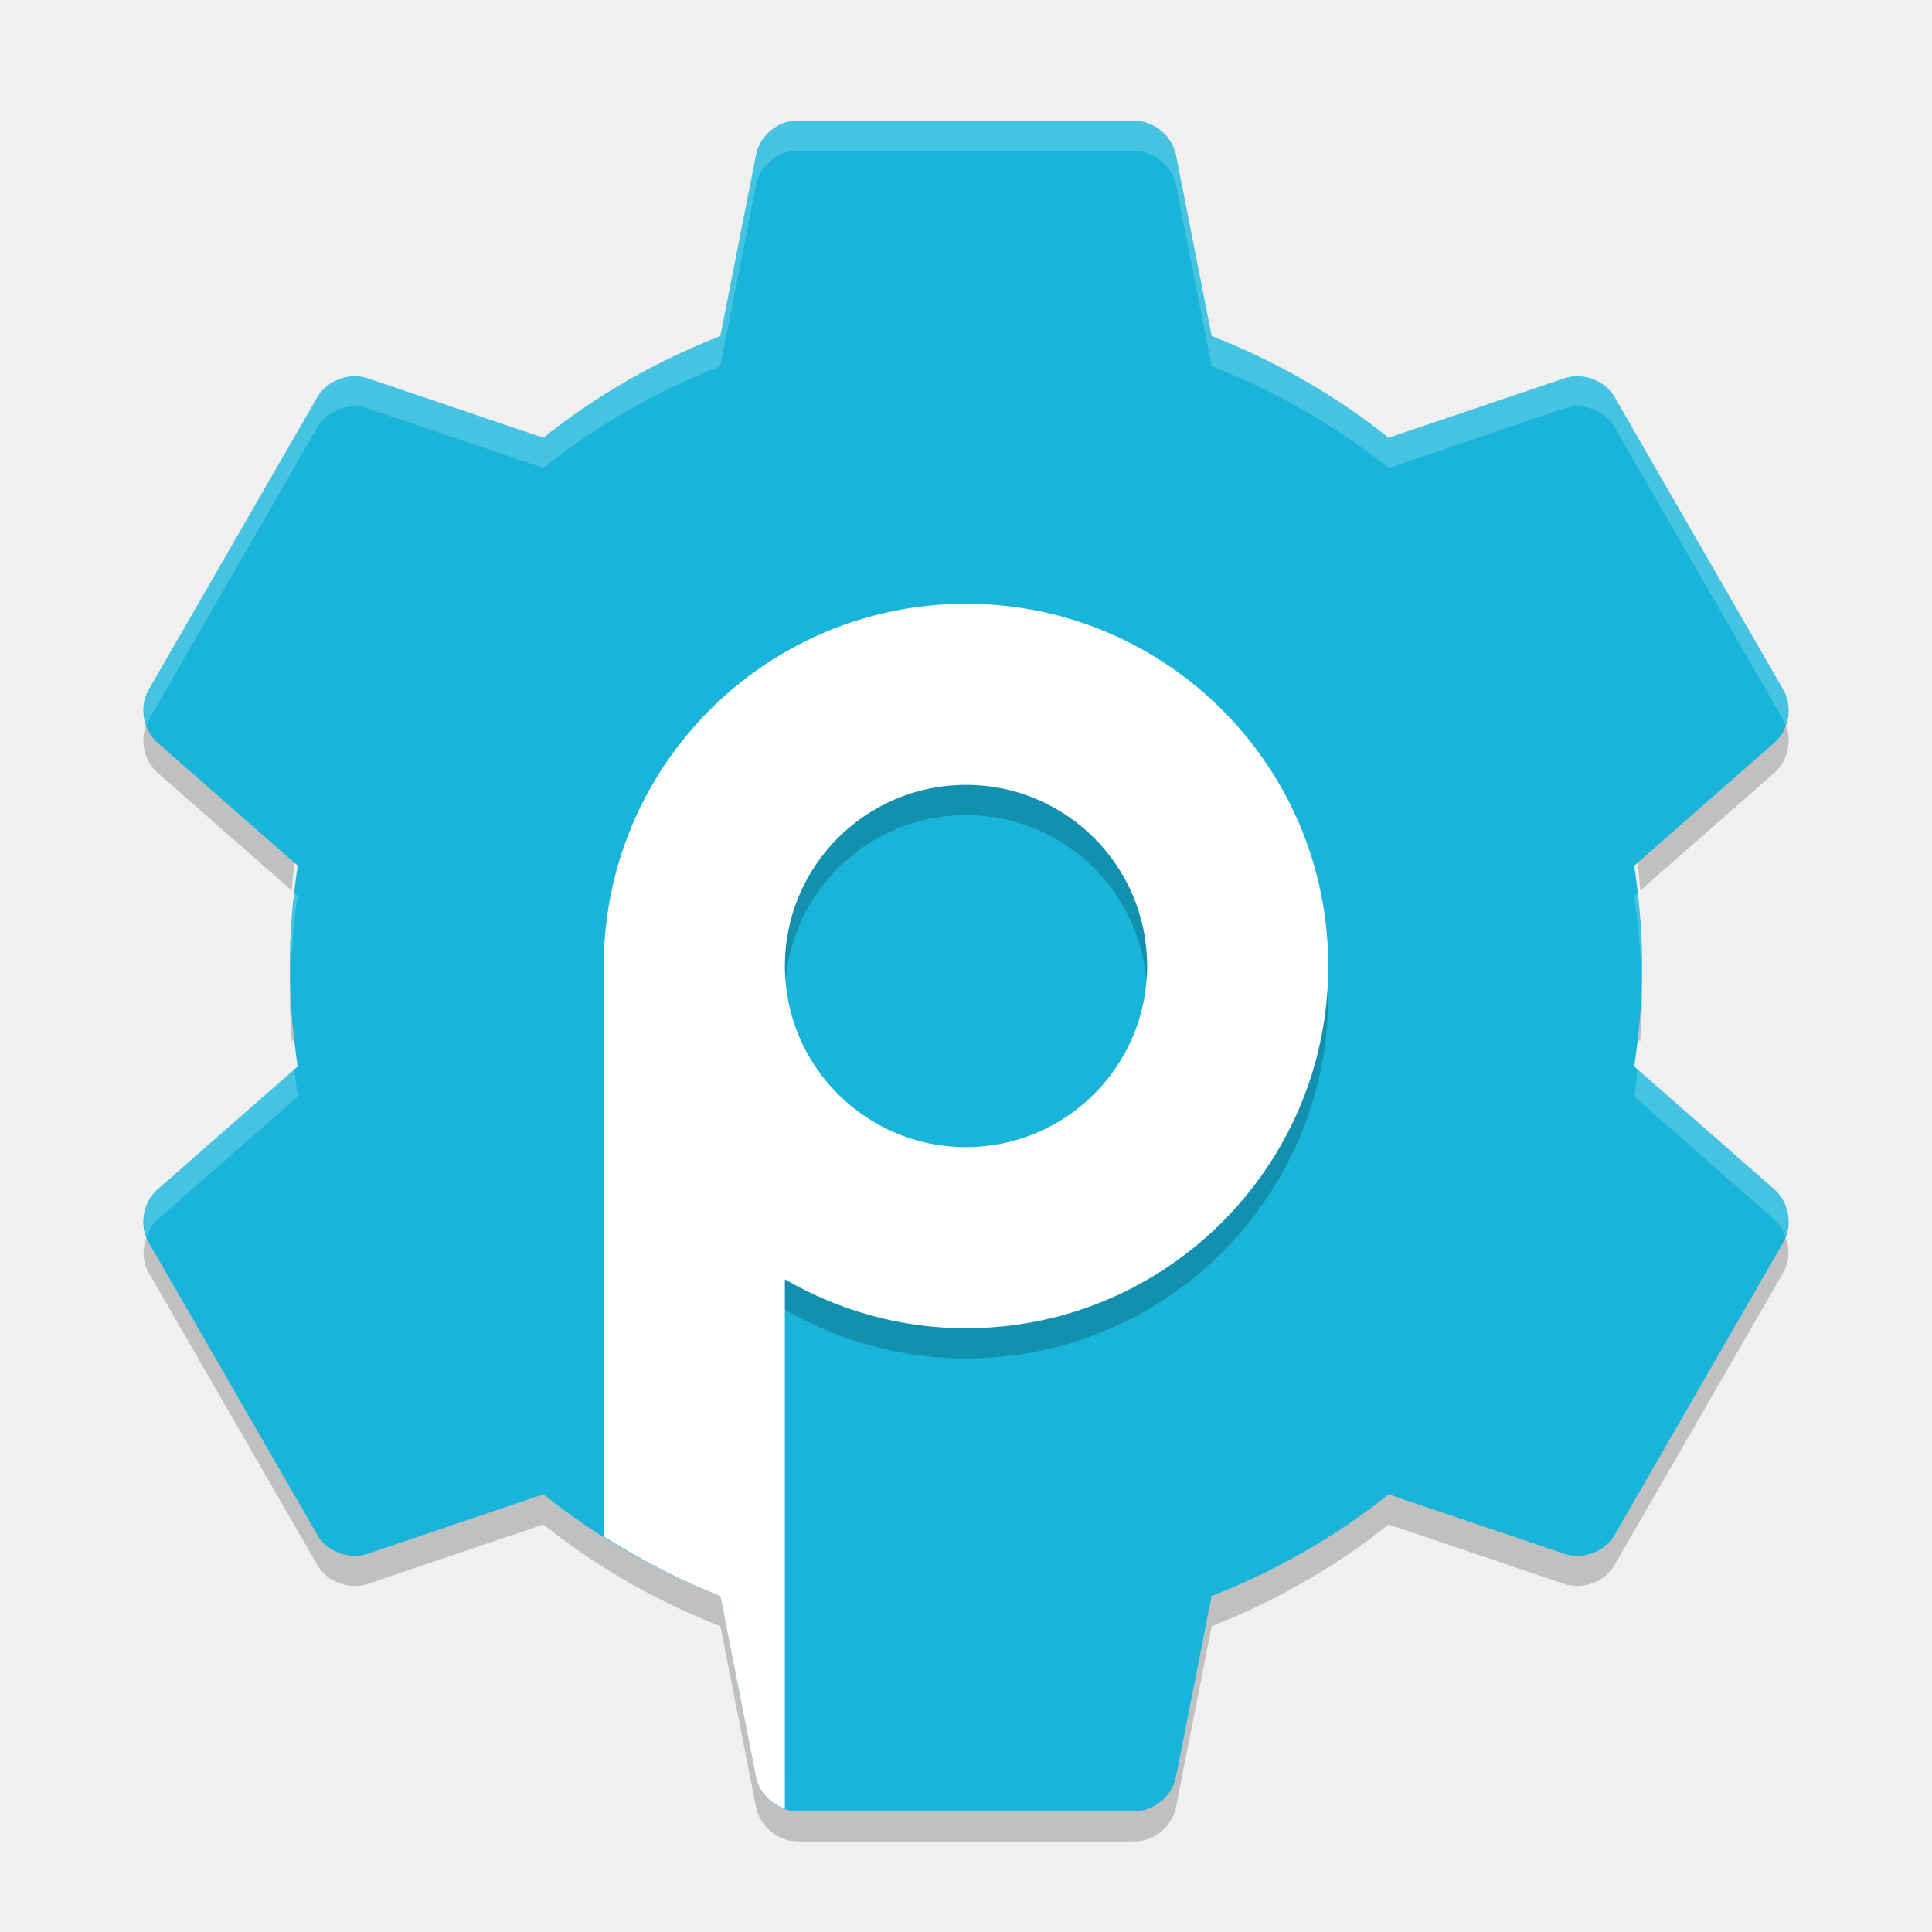
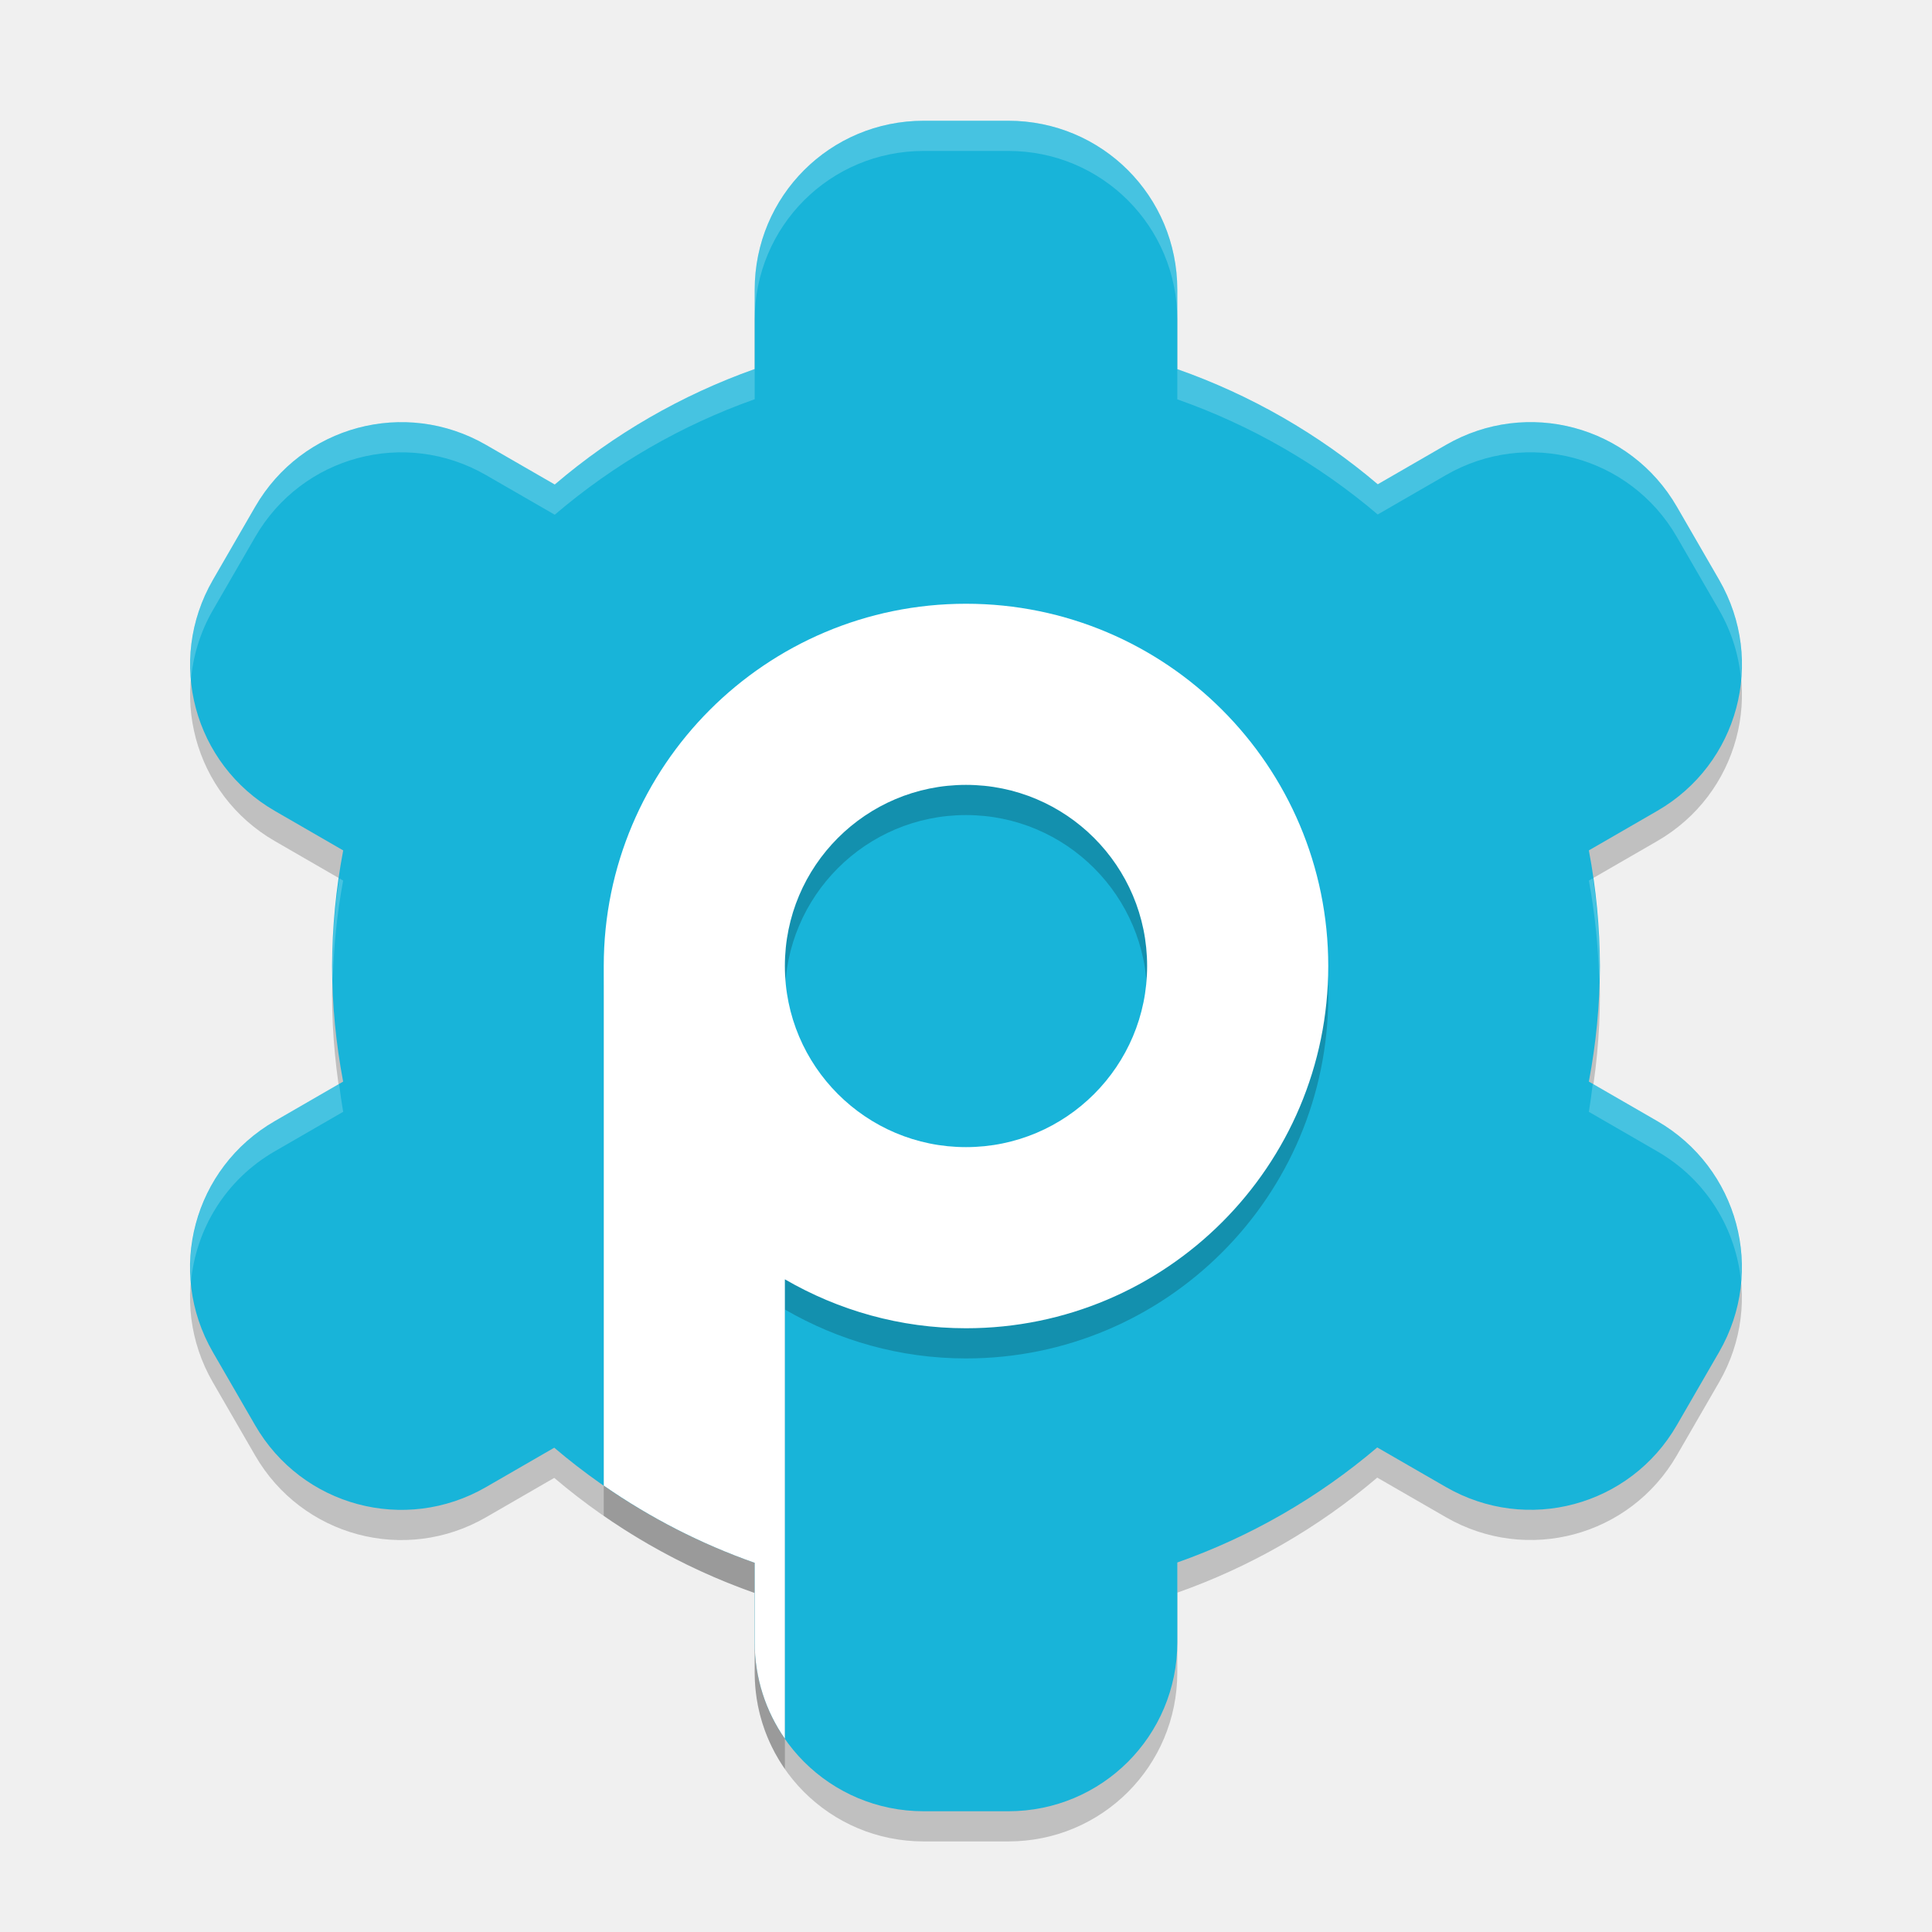
<svg xmlns="http://www.w3.org/2000/svg" width="64" height="64" version="1">
-   <path style="opacity:0.2" d="M 5.133,23.486 4.919,23.857 c -0.315,0.559 -0.178,1.332 0.309,1.75 l 4.437,3.894 c 0.045,-0.613 0.109,-1.22 0.199,-1.824 L 5.227,23.607 c -0.039,-0.036 -0.059,-0.084 -0.094,-0.122 z m 53.733,0 c -0.035,0.038 -0.055,0.087 -0.094,0.121 l -4.637,4.07 c 0.09,0.604 0.154,1.211 0.199,1.824 l 4.438,-3.895 c 0.486,-0.418 0.624,-1.191 0.309,-1.75 L 58.867,23.485 Z M 9.645,32.002 c -0.017,0.332 -0.043,0.662 -0.043,1 0,0.507 0.026,1.005 0.062,1.5 L 9.864,34.326 C 9.749,33.56 9.684,32.786 9.645,32.002 Z m 44.709,0 c -0.039,0.784 -0.104,1.558 -0.219,2.324 l 0.199,0.176 c 0.036,-0.495 0.062,-0.993 0.062,-1.5 0,-0.338 -0.026,-0.668 -0.043,-1 z M 5.133,40.518 C 4.739,40.952 4.629,41.632 4.919,42.146 l 5.602,9.711 c 0.325,0.551 1.056,0.822 1.66,0.613 l 5.82,-1.97 c 1.749,1.4 3.743,2.542 5.863,3.371 l 1.18,5.992 c 0.12,0.627 0.717,1.128 1.355,1.137 h 11.203 c 0.639,-0.008 1.236,-0.509 1.355,-1.137 l 1.18,-5.992 c 2.118,-0.83 4.112,-1.972 5.86,-3.372 l 5.82,1.969 c 0.604,0.208 1.335,-0.062 1.66,-0.613 l 5.602,-9.711 c 0.29,-0.514 0.18,-1.195 -0.215,-1.629 l -5.387,9.34 c -0.325,0.551 -1.056,0.822 -1.66,0.613 l -5.822,-1.97 c -1.749,1.4 -3.743,2.538 -5.863,3.367 l -1.18,5.996 c -0.118,0.626 -0.716,1.128 -1.354,1.136 H 26.395 c -0.639,-0.009 -1.236,-0.509 -1.355,-1.137 l -1.178,-5.996 c -2.122,-0.83 -4.115,-1.968 -5.864,-3.368 l -5.82,1.968 c -0.604,0.21 -1.335,-0.062 -1.66,-0.612 L 5.131,40.513 Z" />
-   <path style="fill:#18b4d9" d="m 26.268,4.002 c -0.594,0.065 -1.116,0.55 -1.225,1.137 L 23.862,11.133 c -2.121,0.829 -4.114,1.969 -5.862,3.369 L 12.182,12.533 c -0.604,-0.208 -1.338,0.062 -1.662,0.612 L 4.919,22.858 c -0.315,0.559 -0.18,1.332 0.306,1.75 l 4.637,4.069 c -0.163,1.091 -0.262,2.189 -0.262,3.325 0,1.136 0.099,2.234 0.262,3.325 l -4.637,4.069 c -0.486,0.418 -0.622,1.191 -0.306,1.75 l 5.6,9.712 c 0.325,0.551 1.058,0.821 1.662,0.612 l 5.819,-1.969 c 1.749,1.4 3.742,2.539 5.862,3.369 l 1.181,5.994 c 0.12,0.627 0.718,1.129 1.356,1.137 h 11.2 c 0.639,-0.008 1.236,-0.51 1.356,-1.137 l 1.181,-5.994 c 2.121,-0.829 4.114,-1.969 5.862,-3.369 l 5.819,1.969 c 0.604,0.208 1.338,-0.062 1.662,-0.612 l 5.6,-9.712 c 0.315,-0.559 0.18,-1.332 -0.306,-1.75 l -4.637,-4.069 c 0.163,-1.091 0.262,-2.188 0.262,-3.325 0,-1.136 -0.099,-2.234 -0.262,-3.325 l 4.637,-4.069 c 0.486,-0.418 0.622,-1.191 0.306,-1.75 L 53.48,13.145 C 53.156,12.594 52.422,12.324 51.818,12.533 l -5.819,1.969 C 44.25,13.101 42.258,11.961 40.138,11.132 L 38.956,5.138 C 38.837,4.511 38.239,4.009 37.6,4.001 H 26.401 c -0.044,-0.001 -0.088,-0.001 -0.131,0 z" />
-   <path style="opacity:0.2" d="m 32,21.001 c -6.627,0 -12,5.373 -12,12 v 16.902 c 1.219,0.769 2.51,1.44 3.863,1.969 l 1.18,5.992 c 0.094,0.493 0.485,0.895 0.957,1.055 V 43.379 c 1.767,1.024 3.811,1.621 6,1.621 6.627,0 12,-5.373 12,-12 0,-6.627 -5.373,-12 -12,-12 z m 0,6 a 6,6 0 0 1 6,6 6,6 0 0 1 -6,6 6,6 0 0 1 -6,-6 6,6 0 0 1 6,-6 z" />
-   <path style="fill:#ffffff" d="m 32,20 c -6.627,0 -12,5.373 -12,12 v 18.902 c 1.219,0.769 2.51,1.44 3.863,1.969 l 1.18,5.992 c 0.094,0.493 0.485,0.895 0.957,1.055 V 42.379 c 1.767,1.024 3.811,1.621 6,1.621 6.627,0 12,-5.373 12,-12 0,-6.627 -5.373,-12 -12,-12 z m 0,6 a 6,6 0 0 1 6,6 6,6 0 0 1 -6,6 6,6 0 0 1 -6,-6 6,6 0 0 1 6,-6 z" />
-   <path style="fill:#ffffff;opacity:0.2" d="M 26.27 4 L 26.268 4.002 C 25.674 4.067 25.151 4.552 25.043 5.139 L 23.861 11.133 C 21.741 11.962 19.749 13.102 18 14.502 L 12.182 12.533 C 11.577 12.325 10.844 12.594 10.52 13.145 L 4.92 22.857 C 4.718 23.215 4.718 23.653 4.859 24.037 C 4.882 23.978 4.888 23.913 4.92 23.857 L 10.52 14.145 C 10.844 13.594 11.577 13.325 12.182 13.533 L 18 15.502 C 19.749 14.102 21.741 12.962 23.861 12.133 L 25.043 6.139 C 25.151 5.552 25.674 5.067 26.268 5.002 L 26.27 5 C 26.313 4.999 26.357 4.999 26.4 5 L 37.6 5 C 38.238 5.009 38.837 5.511 38.957 6.139 L 40.137 12.131 C 42.257 12.96 44.25 14.101 46 15.502 L 51.818 13.533 C 52.423 13.325 53.156 13.594 53.48 14.145 L 59.08 23.857 C 59.112 23.913 59.118 23.978 59.141 24.037 C 59.282 23.653 59.282 23.215 59.08 22.857 L 53.48 13.145 C 53.156 12.594 52.423 12.325 51.818 12.533 L 46 14.502 C 44.25 13.101 42.257 11.96 40.137 11.131 L 38.957 5.139 C 38.837 4.511 38.238 4.009 37.6 4 L 26.4 4 C 26.357 3.999 26.313 3.999 26.27 4 z M 9.756 29.582 C 9.665 30.377 9.6 31.178 9.6 32.002 C 9.6 32.171 9.617 32.333 9.621 32.5 C 9.646 31.542 9.724 30.604 9.863 29.676 L 9.756 29.582 z M 54.244 29.582 L 54.137 29.676 C 54.276 30.604 54.354 31.542 54.379 32.5 C 54.383 32.333 54.398 32.171 54.398 32.002 C 54.398 31.178 54.335 30.377 54.244 29.582 z M 9.756 35.42 L 5.227 39.395 C 4.789 39.771 4.656 40.429 4.859 40.965 C 4.939 40.749 5.051 40.545 5.227 40.395 L 9.863 36.326 C 9.818 36.026 9.79 35.722 9.756 35.42 z M 54.244 35.42 C 54.21 35.722 54.182 36.026 54.137 36.326 L 58.773 40.395 C 58.949 40.545 59.061 40.749 59.141 40.965 C 59.344 40.429 59.211 39.771 58.773 39.395 L 54.244 35.42 z" />
+   <path style="opacity:0.2" d="M 30.6,5 C 27.497,5 25,7.497 25,10.6 v 2.625 a 21,21 0 0 0 -6.623,3.826 l -2.275,-1.312 c -2.687,-1.551 -6.099,-0.636 -7.65,2.051 l -1.4,2.422 c -1.551,2.687 -0.636,6.099 2.051,7.65 l 2.266,1.309 A 21,21 0 0 0 11,33 a 21,21 0 0 0 0.367,3.83 l -2.266,1.309 c -2.687,1.551 -3.602,4.964 -2.051,7.65 l 1.4,2.422 c 1.551,2.687 4.964,3.602 7.65,2.051 l 2.26,-1.305 A 21,21 0 0 0 25,52.77 v 2.631 C 25,58.503 27.497,61 30.6,61 h 2.801 C 36.503,61 39,58.503 39,55.4 v -2.641 a 21,21 0 0 0 6.623,-3.811 l 2.275,1.312 c 2.687,1.551 6.099,0.636 7.65,-2.051 l 1.4,-2.422 c 1.551,-2.687 0.636,-6.099 -2.051,-7.65 L 52.633,36.83 A 21,21 0 0 0 53,33 21,21 0 0 0 52.633,29.17 l 2.266,-1.309 c 2.687,-1.551 3.602,-4.964 2.051,-7.65 l -1.4,-2.422 c -1.551,-2.687 -4.964,-3.602 -7.65,-2.051 l -2.26,1.305 A 21,21 0 0 0 39,13.229 V 10.6 C 39,7.497 36.503,5 33.4,5 Z" />
+   <path style="fill:#18b4d9" d="M 30.6,4 C 27.497,4 25,6.497 25,9.6 v 2.625 a 21,21 0 0 0 -6.623,3.826 l -2.275,-1.312 c -2.687,-1.551 -6.099,-0.636 -7.65,2.051 l -1.4,2.422 c -1.551,2.687 -0.636,6.099 2.051,7.65 l 2.266,1.309 A 21,21 0 0 0 11,32 a 21,21 0 0 0 0.367,3.83 l -2.266,1.309 c -2.687,1.551 -3.602,4.964 -2.051,7.65 l 1.4,2.422 c 1.551,2.687 4.964,3.602 7.65,2.051 l 2.26,-1.305 A 21,21 0 0 0 25,51.77 v 2.631 C 25,57.503 27.497,60 30.6,60 h 2.801 C 36.503,60 39,57.503 39,54.4 v -2.641 a 21,21 0 0 0 6.623,-3.811 l 2.275,1.312 c 2.687,1.551 6.099,0.636 7.65,-2.051 l 1.4,-2.422 c 1.551,-2.687 0.636,-6.099 -2.051,-7.65 L 52.633,35.83 A 21,21 0 0 0 53,32 21,21 0 0 0 52.633,28.17 l 2.266,-1.309 c 2.687,-1.551 3.602,-4.964 2.051,-7.65 l -1.4,-2.422 c -1.551,-2.687 -4.964,-3.602 -7.65,-2.051 l -2.26,1.305 A 21,21 0 0 0 39,12.229 V 9.6 C 39,6.497 36.503,4 33.4,4 Z" />
+   <path style="opacity:0.2;fill:#ffffff" d="M 30.6,4 C 27.497,4 25,6.497 25,9.6 V 10.6 C 25,7.497 27.497,5 30.6,5 h 2.801 C 36.503,5 39,7.497 39,10.6 V 9.6 C 39,6.497 36.503,4 33.4,4 Z M 25,12.225 a 21,21 0 0 0 -6.623,3.826 l -2.275,-1.312 c -2.687,-1.551 -6.099,-0.636 -7.65,2.051 l -1.4,2.422 c -0.603,1.045 -0.829,2.2 -0.727,3.312 0.07,-0.79 0.303,-1.578 0.727,-2.312 l 1.4,-2.422 c 1.551,-2.687 4.964,-3.602 7.65,-2.051 l 2.275,1.312 A 21,21 0 0 1 25,13.225 Z m 14,0.004 v 1 a 21,21 0 0 1 6.639,3.814 l 2.26,-1.305 c 2.687,-1.551 6.099,-0.636 7.65,2.051 l 1.4,2.422 c 0.424,0.734 0.657,1.523 0.727,2.312 0.102,-1.112 -0.123,-2.267 -0.727,-3.312 l -1.4,-2.422 c -1.551,-2.687 -4.964,-3.602 -7.65,-2.051 l -2.26,1.305 A 21,21 0 0 0 39,12.229 Z M 52.768,29.092 52.633,29.17 A 21,21 0 0 1 52.975,32.541 21,21 0 0 0 53,32 21,21 0 0 0 52.768,29.092 Z m -41.529,0.004 A 21,21 0 0 0 11,32 a 21,21 0 0 0 0.025,0.459 21,21 0 0 1 0.342,-3.289 z m 41.523,6.809 a 21,21 0 0 1 -0.129,0.926 l 2.266,1.309 c 1.642,0.948 2.617,2.59 2.777,4.338 0.185,-2.101 -0.825,-4.211 -2.777,-5.338 z m -41.529,0.004 -2.131,1.23 c -1.953,1.127 -2.963,3.237 -2.777,5.338 0.16,-1.748 1.136,-3.39 2.777,-4.338 l 2.266,-1.309 a 21,21 0 0 1 -0.135,-0.922 z" />
+   <path style="opacity:0.2" d="m 32,21 c -6.627,0 -12,5.373 -12,12 v 17.213 a 21,21 0 0 0 5,2.557 v 2.631 c 0,1.192 0.37,2.291 1,3.197 V 43.379 c 1.767,1.024 3.811,1.621 6,1.621 6.627,0 12,-5.373 12,-12 0,-6.627 -5.373,-12 -12,-12 z m 0,6 a 6,6 0 0 1 6,6 6,6 0 0 1 -6,6 6,6 0 0 1 -6,-6 6,6 0 0 1 6,-6 z" />
+   <path style="fill:#ffffff" d="M 32 20 C 25.373 20 20 25.373 20 32 L 20 49.213 A 21 21 0 0 0 25 51.77 L 25 54.4 C 25 55.592 25.37 56.692 26 57.598 L 26 42.379 C 27.767 43.403 29.811 44 32 44 C 38.627 44 44 38.627 44 32 C 44 25.373 38.627 20 32 20 z M 32 26 A 6 6 0 0 1 38 32 A 6 6 0 0 1 32 38 A 6 6 0 0 1 26 32 A 6 6 0 0 1 32 26 z" />
</svg>
